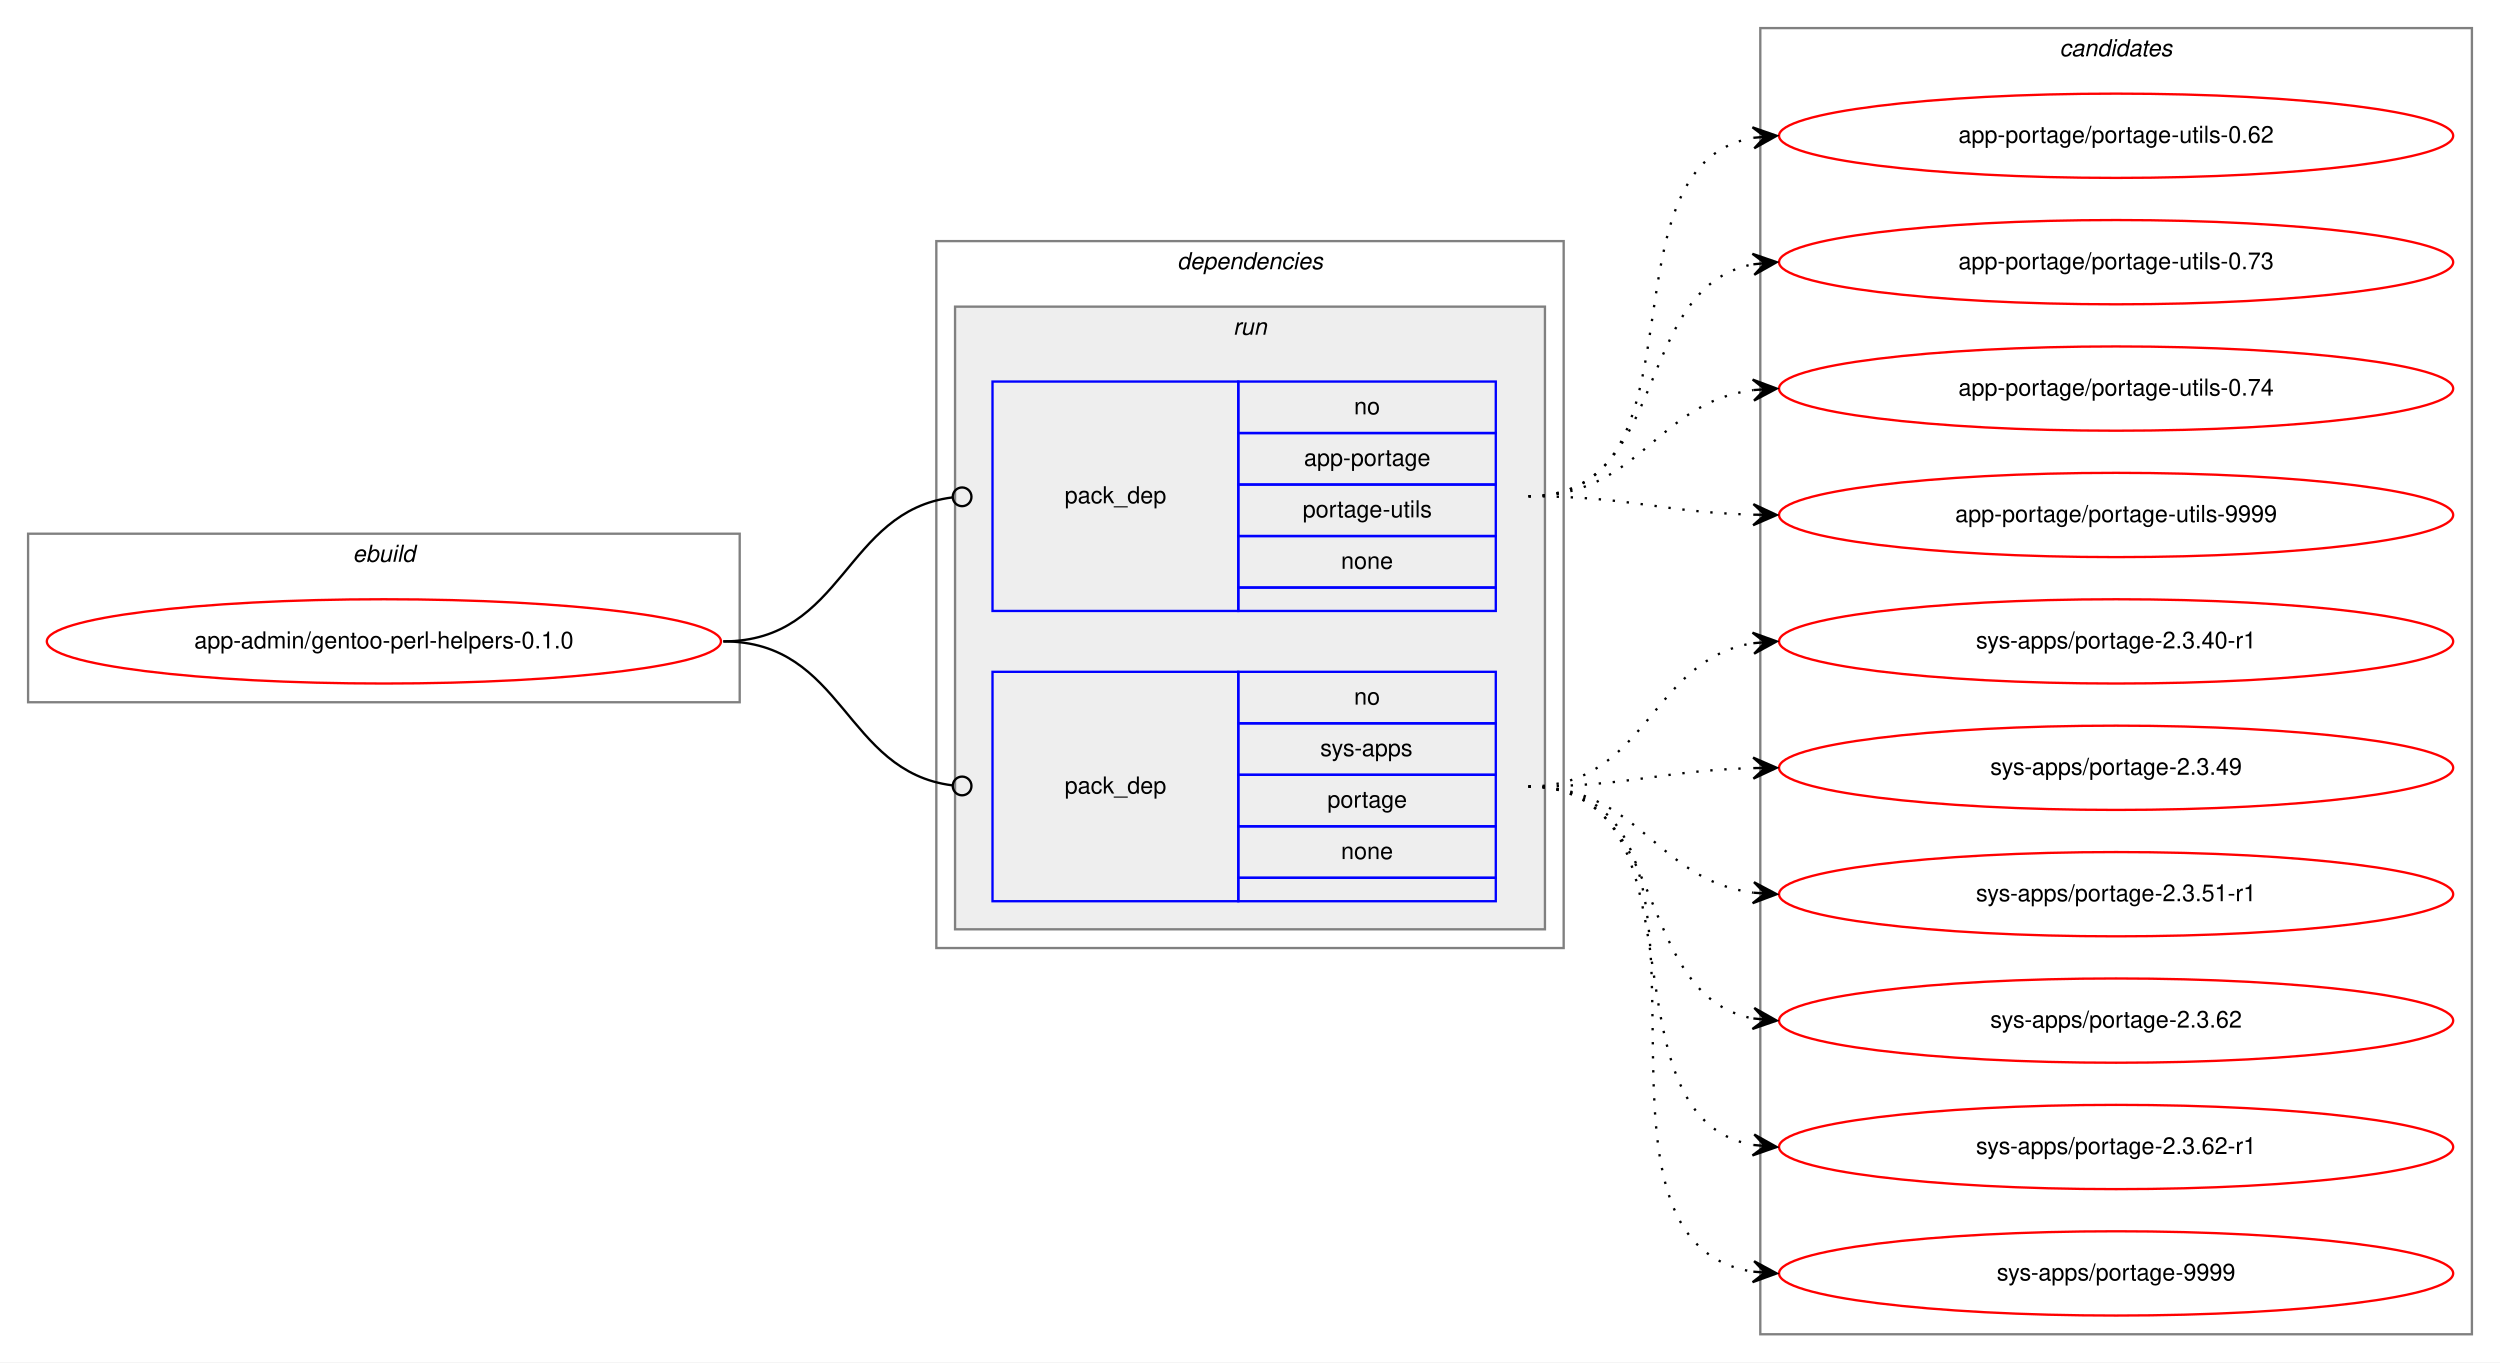
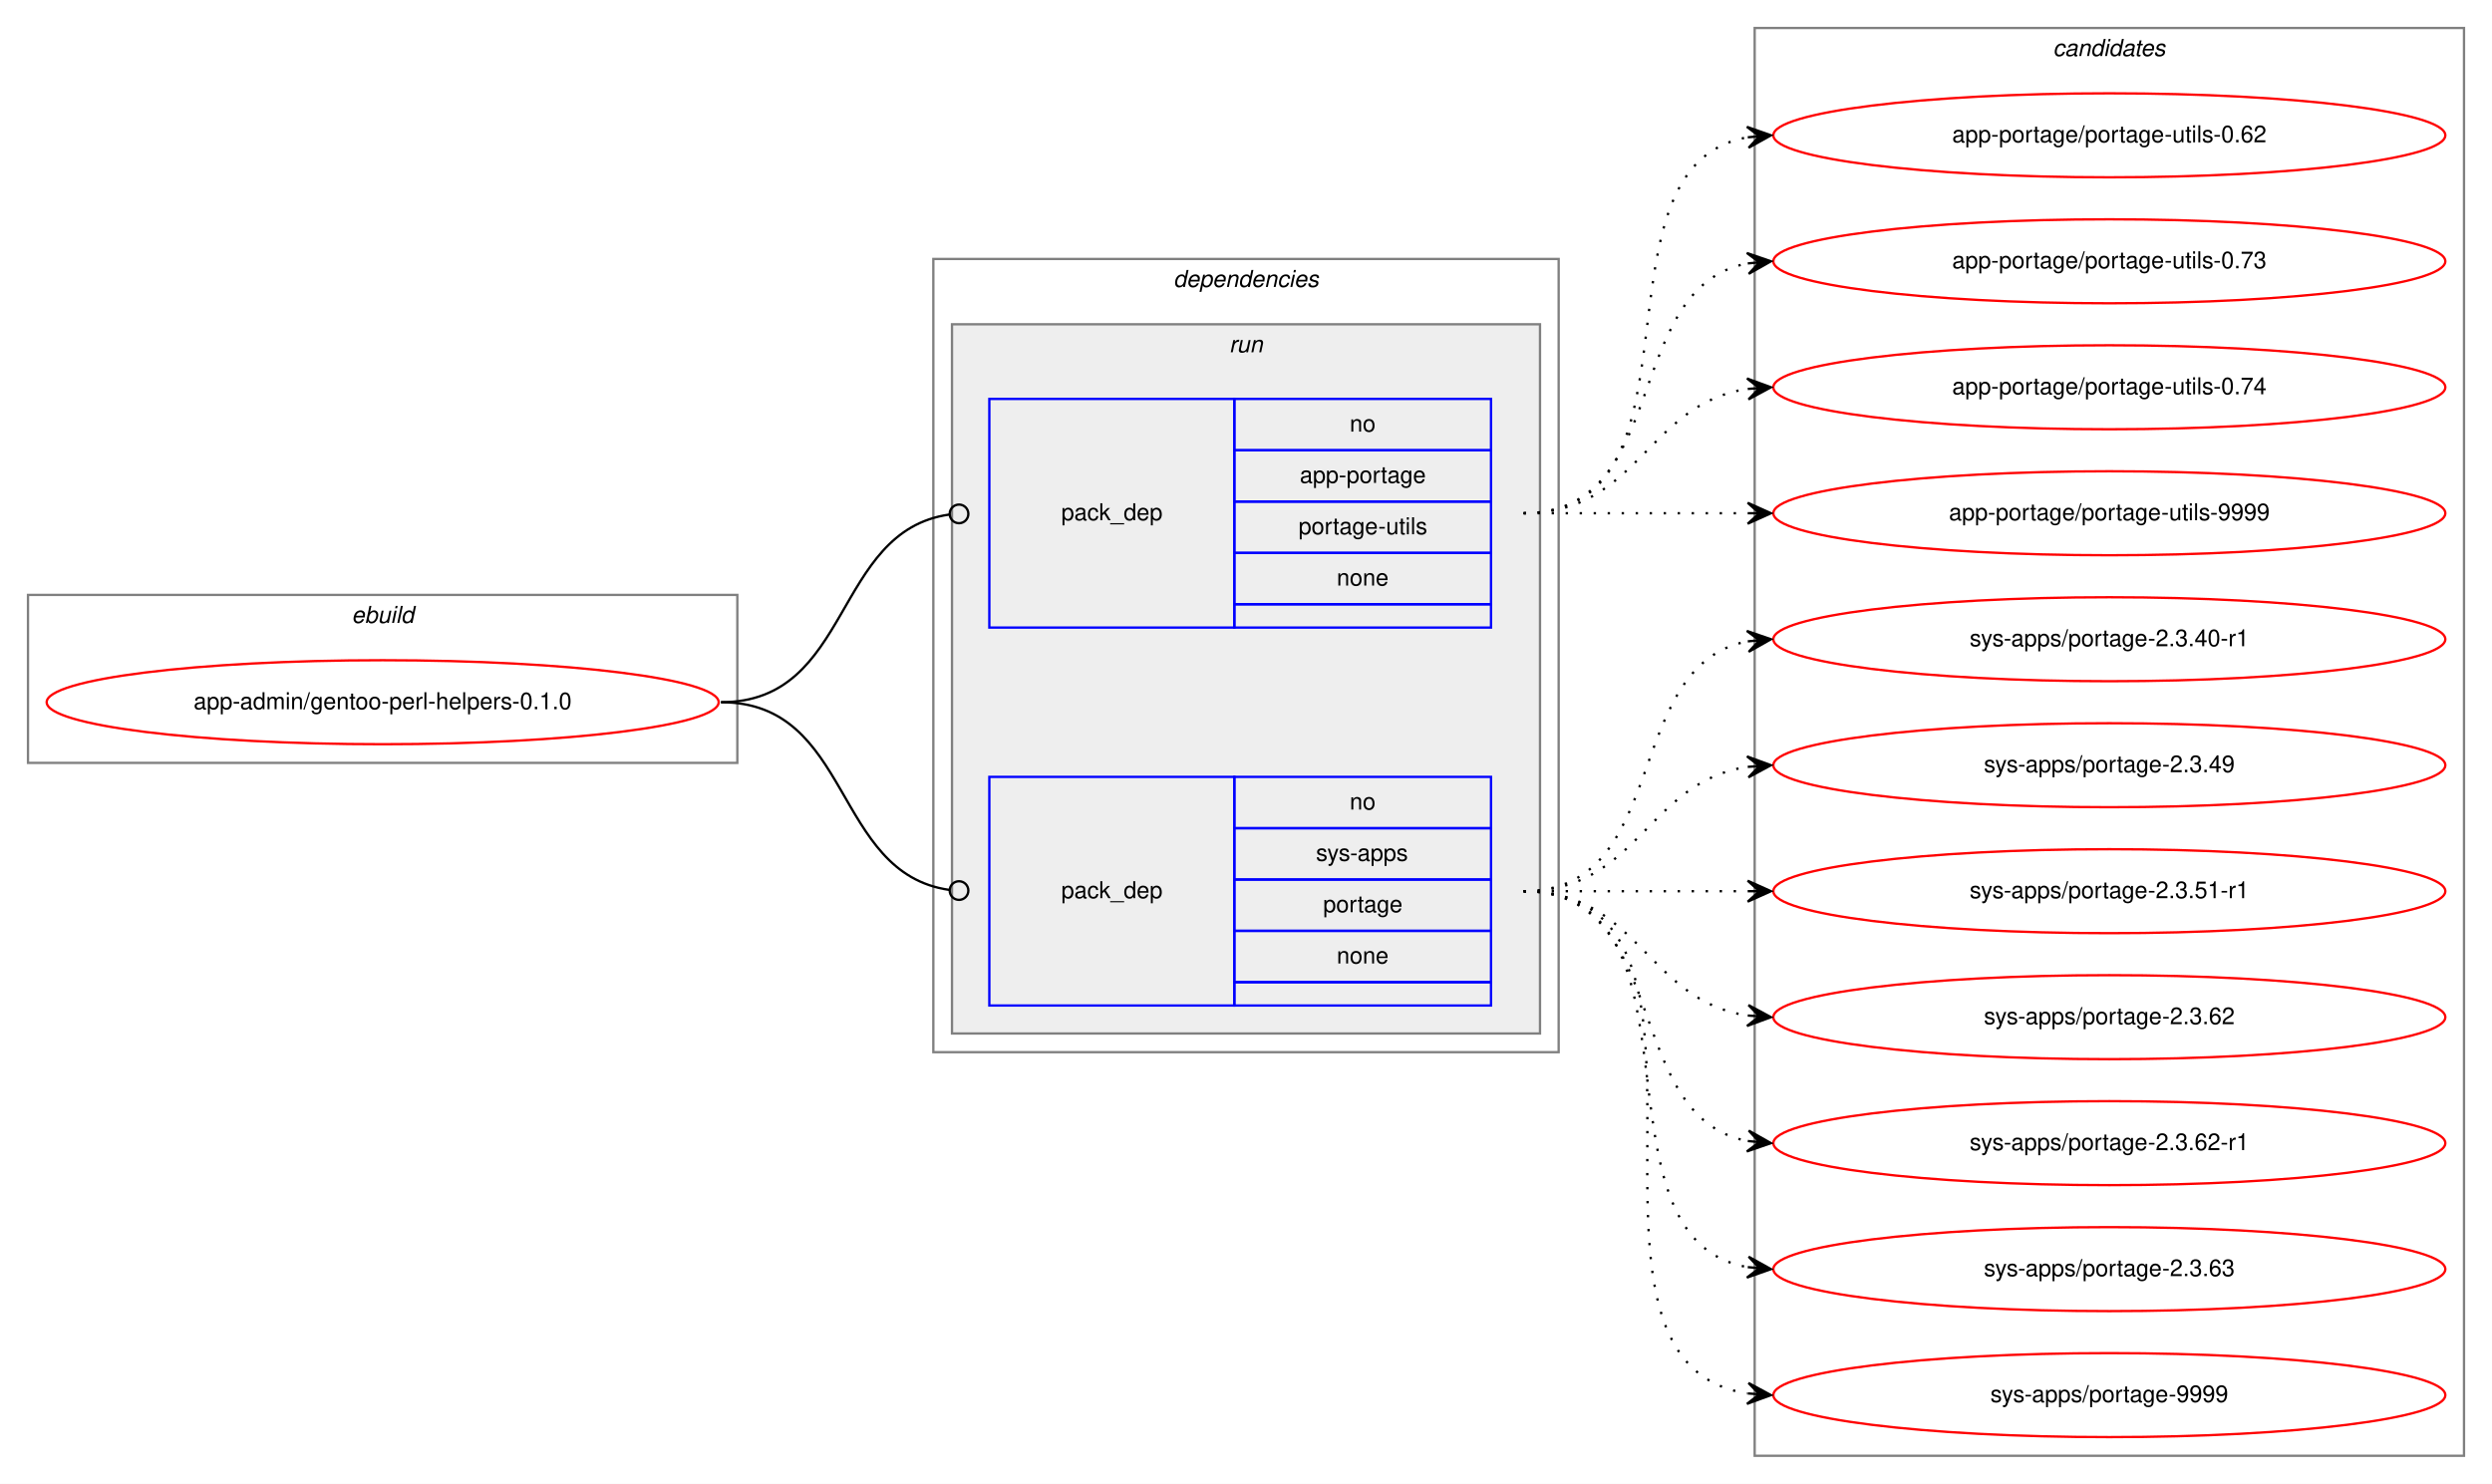
- <svg xmlns="http://www.w3.org/2000/svg" xmlns:xlink="http://www.w3.org/1999/xlink" width="1068pt" height="582pt" viewBox="0.00 0.00 1068.00 582.00">
-   <g id="graph0" class="graph" transform="scale(1 1) rotate(0) translate(4 578)">
-     <polygon fill="white" stroke="transparent" points="-4,4 -4,-578 1064,-578 1064,4 -4,4" />
+ <svg xmlns="http://www.w3.org/2000/svg" xmlns:xlink="http://www.w3.org/1999/xlink" width="1068pt" height="636pt" viewBox="0.00 0.00 1068.00 636.00">
+   <g id="graph0" class="graph" transform="scale(1 1) rotate(0) translate(4 632)">
+     <polygon fill="white" stroke="transparent" points="-4,4 -4,-632 1064,-632 1064,4 -4,4" />
    <g id="clust1" class="cluster">
-       <polygon fill="none" stroke="gray" points="8,-278 8,-350 312,-350 312,-278 8,-278" />
-       <text text-anchor="start" x="146.66" y="-338" font-family="Helvetica,sans-Serif" font-style="italic" font-size="10.00">ebuild</text>
+       <polygon fill="none" stroke="gray" points="8,-305 8,-377 312,-377 312,-305 8,-305" />
+       <text text-anchor="start" x="146.66" y="-365" font-family="Helvetica,sans-Serif" font-style="italic" font-size="10.00">ebuild</text>
    </g>
    <g id="clust2" class="cluster">
-       <polygon fill="none" stroke="gray" points="396,-173 396,-475 664,-475 664,-173 396,-173" />
-       <text text-anchor="start" x="498.88" y="-463" font-family="Helvetica,sans-Serif" font-style="italic" font-size="10.00">dependencies</text>
+       <polygon fill="none" stroke="gray" points="396,-181 396,-521 664,-521 664,-181 396,-181" />
+       <text text-anchor="start" x="498.88" y="-509" font-family="Helvetica,sans-Serif" font-style="italic" font-size="10.00">dependencies</text>
    </g>
    <g id="clust5" class="cluster">
-       <polygon fill="#eeeeee" stroke="gray" points="404,-181 404,-447 656,-447 656,-181 404,-181" />
-       <text text-anchor="start" x="522.78" y="-435" font-family="Helvetica,sans-Serif" font-style="italic" font-size="10.00">run</text>
+       <polygon fill="#eeeeee" stroke="gray" points="404,-189 404,-493 656,-493 656,-189 404,-189" />
+       <text text-anchor="start" x="522.78" y="-481" font-family="Helvetica,sans-Serif" font-style="italic" font-size="10.00">run</text>
    </g>
    <g id="clust8" class="cluster">
-       <polygon fill="none" stroke="gray" points="748,-8 748,-566 1052,-566 1052,-8 748,-8" />
-       <text text-anchor="start" x="875.82" y="-554" font-family="Helvetica,sans-Serif" font-style="italic" font-size="10.00">candidates</text>
+       <polygon fill="none" stroke="gray" points="748,-8 748,-620 1052,-620 1052,-8 748,-8" />
+       <text text-anchor="start" x="875.82" y="-608" font-family="Helvetica,sans-Serif" font-style="italic" font-size="10.00">candidates</text>
    </g>
    <g id="node1" class="node">
      <g id="a_node1">
        <a xlink:href="../app-admin/gentoo-perl-helpers-0.1.0.svg" xlink:title="app-admin/gentoo-perl-helpers-0.1.0">
-           <ellipse fill="none" stroke="red" cx="160" cy="-304" rx="144" ry="18" />
-           <text text-anchor="middle" x="160" y="-301" font-family="Helvetica,sans-Serif" font-size="10.00">app-admin/gentoo-perl-helpers-0.1.0</text>
+           <ellipse fill="none" stroke="red" cx="160" cy="-331" rx="144" ry="18" />
+           <text text-anchor="middle" x="160" y="-328" font-family="Helvetica,sans-Serif" font-size="10.00">app-admin/gentoo-perl-helpers-0.1.0</text>
        </a>
      </g>
    </g>
    <g id="node2" class="node">
-       <polygon fill="none" stroke="blue" points="420,-317 420,-415 525,-415 525,-317 420,-317" />
-       <text text-anchor="start" x="450.82" y="-363" font-family="Helvetica,sans-Serif" font-size="10.00">pack_dep</text>
-       <polygon fill="none" stroke="blue" points="525,-393 525,-415 635,-415 635,-393 525,-393" />
-       <text text-anchor="start" x="574.44" y="-401" font-family="Helvetica,sans-Serif" font-size="10.00">no</text>
-       <polygon fill="none" stroke="blue" points="525,-371 525,-393 635,-393 635,-371 525,-371" />
-       <text text-anchor="start" x="553.05" y="-379" font-family="Helvetica,sans-Serif" font-size="10.00">app-portage</text>
-       <polygon fill="none" stroke="blue" points="525,-349 525,-371 635,-371 635,-349 525,-349" />
-       <text text-anchor="start" x="552.5" y="-357" font-family="Helvetica,sans-Serif" font-size="10.00">portage-utils</text>
-       <polygon fill="none" stroke="blue" points="525,-327 525,-349 635,-349 635,-327 525,-327" />
-       <text text-anchor="start" x="568.88" y="-335" font-family="Helvetica,sans-Serif" font-size="10.00">none</text>
-       <polygon fill="none" stroke="blue" points="525,-317 525,-327 635,-327 635,-317 525,-317" />
+       <polygon fill="none" stroke="blue" points="420,-363 420,-461 525,-461 525,-363 420,-363" />
+       <text text-anchor="start" x="450.82" y="-409" font-family="Helvetica,sans-Serif" font-size="10.00">pack_dep</text>
+       <polygon fill="none" stroke="blue" points="525,-439 525,-461 635,-461 635,-439 525,-439" />
+       <text text-anchor="start" x="574.44" y="-447" font-family="Helvetica,sans-Serif" font-size="10.00">no</text>
+       <polygon fill="none" stroke="blue" points="525,-417 525,-439 635,-439 635,-417 525,-417" />
+       <text text-anchor="start" x="553.05" y="-425" font-family="Helvetica,sans-Serif" font-size="10.00">app-portage</text>
+       <polygon fill="none" stroke="blue" points="525,-395 525,-417 635,-417 635,-395 525,-395" />
+       <text text-anchor="start" x="552.5" y="-403" font-family="Helvetica,sans-Serif" font-size="10.00">portage-utils</text>
+       <polygon fill="none" stroke="blue" points="525,-373 525,-395 635,-395 635,-373 525,-373" />
+       <text text-anchor="start" x="568.88" y="-381" font-family="Helvetica,sans-Serif" font-size="10.00">none</text>
+       <polygon fill="none" stroke="blue" points="525,-363 525,-373 635,-373 635,-363 525,-363" />
    </g>
    <g id="edge1" class="edge">
-       <path fill="none" stroke="black" d="M305,-304C356.7,-304 356.59,-359.63 402.83,-365.5" />
-       <ellipse fill="none" stroke="black" cx="407.01" cy="-365.76" rx="4" ry="4" />
+       <path fill="none" stroke="black" d="M305,-331C361.4,-331 352.77,-404.28 402.81,-411.44" />
+       <ellipse fill="none" stroke="black" cx="407.01" cy="-411.73" rx="4" ry="4" />
    </g>
    <g id="node3" class="node">
-       <polygon fill="none" stroke="blue" points="420,-193 420,-291 525,-291 525,-193 420,-193" />
-       <text text-anchor="start" x="450.82" y="-239" font-family="Helvetica,sans-Serif" font-size="10.00">pack_dep</text>
-       <polygon fill="none" stroke="blue" points="525,-269 525,-291 635,-291 635,-269 525,-269" />
-       <text text-anchor="start" x="574.44" y="-277" font-family="Helvetica,sans-Serif" font-size="10.00">no</text>
-       <polygon fill="none" stroke="blue" points="525,-247 525,-269 635,-269 635,-247 525,-247" />
-       <text text-anchor="start" x="560" y="-255" font-family="Helvetica,sans-Serif" font-size="10.00">sys-apps</text>
-       <polygon fill="none" stroke="blue" points="525,-225 525,-247 635,-247 635,-225 525,-225" />
-       <text text-anchor="start" x="563.05" y="-233" font-family="Helvetica,sans-Serif" font-size="10.00">portage</text>
-       <polygon fill="none" stroke="blue" points="525,-203 525,-225 635,-225 635,-203 525,-203" />
-       <text text-anchor="start" x="568.88" y="-211" font-family="Helvetica,sans-Serif" font-size="10.00">none</text>
-       <polygon fill="none" stroke="blue" points="525,-193 525,-203 635,-203 635,-193 525,-193" />
+       <polygon fill="none" stroke="blue" points="420,-201 420,-299 525,-299 525,-201 420,-201" />
+       <text text-anchor="start" x="450.82" y="-247" font-family="Helvetica,sans-Serif" font-size="10.00">pack_dep</text>
+       <polygon fill="none" stroke="blue" points="525,-277 525,-299 635,-299 635,-277 525,-277" />
+       <text text-anchor="start" x="574.44" y="-285" font-family="Helvetica,sans-Serif" font-size="10.00">no</text>
+       <polygon fill="none" stroke="blue" points="525,-255 525,-277 635,-277 635,-255 525,-255" />
+       <text text-anchor="start" x="560" y="-263" font-family="Helvetica,sans-Serif" font-size="10.00">sys-apps</text>
+       <polygon fill="none" stroke="blue" points="525,-233 525,-255 635,-255 635,-233 525,-233" />
+       <text text-anchor="start" x="563.05" y="-241" font-family="Helvetica,sans-Serif" font-size="10.00">portage</text>
+       <polygon fill="none" stroke="blue" points="525,-211 525,-233 635,-233 635,-211 525,-211" />
+       <text text-anchor="start" x="568.88" y="-219" font-family="Helvetica,sans-Serif" font-size="10.00">none</text>
+       <polygon fill="none" stroke="blue" points="525,-201 525,-211 635,-211 635,-201 525,-201" />
    </g>
    <g id="edge2" class="edge">
-       <path fill="none" stroke="black" d="M305,-304C356.7,-304 356.59,-248.37 402.83,-242.5" />
-       <ellipse fill="none" stroke="black" cx="407.01" cy="-242.24" rx="4" ry="4" />
+       <path fill="none" stroke="black" d="M305,-331C361.4,-331 352.77,-257.72 402.81,-250.56" />
+       <ellipse fill="none" stroke="black" cx="407.01" cy="-250.27" rx="4" ry="4" />
    </g>
    <g id="node4" class="node">
      <g id="a_node4">
        <a xlink:href="../app-portage/portage-utils-0.62.svg" xlink:title="app-portage/portage-utils-0.62">
-           <ellipse fill="none" stroke="red" cx="900" cy="-520" rx="144" ry="18" />
-           <text text-anchor="middle" x="900" y="-517" font-family="Helvetica,sans-Serif" font-size="10.00">app-portage/portage-utils-0.62</text>
+           <ellipse fill="none" stroke="red" cx="900" cy="-574" rx="144" ry="18" />
+           <text text-anchor="middle" x="900" y="-571" font-family="Helvetica,sans-Serif" font-size="10.00">app-portage/portage-utils-0.62</text>
        </a>
      </g>
    </g>
    <g id="edge3" class="edge">
-       <path fill="none" stroke="black" stroke-dasharray="1,5" d="M649,-366C728.36,-366 677.03,-506.47 744.64,-519.1" />
-       <polygon fill="black" stroke="black" points="755,-520 744.65,-523.61 750.02,-519.56 745.04,-519.13 745.04,-519.13 745.04,-519.13 750.02,-519.56 745.43,-514.65 755,-520 755,-520" />
+       <path fill="none" stroke="black" stroke-dasharray="1,5" d="M649,-412C731.35,-412 674.36,-560.38 744.73,-573.13" />
+       <polygon fill="black" stroke="black" points="755,-574 744.66,-577.64 750.02,-573.58 745.04,-573.15 745.04,-573.15 745.04,-573.15 750.02,-573.58 745.42,-568.67 755,-574 755,-574" />
    </g>
    <g id="node5" class="node">
      <g id="a_node5">
        <a xlink:href="../app-portage/portage-utils-0.73.svg" xlink:title="app-portage/portage-utils-0.73">
-           <ellipse fill="none" stroke="red" cx="900" cy="-466" rx="144" ry="18" />
-           <text text-anchor="middle" x="900" y="-463" font-family="Helvetica,sans-Serif" font-size="10.00">app-portage/portage-utils-0.73</text>
+           <ellipse fill="none" stroke="red" cx="900" cy="-520" rx="144" ry="18" />
+           <text text-anchor="middle" x="900" y="-517" font-family="Helvetica,sans-Serif" font-size="10.00">app-portage/portage-utils-0.73</text>
        </a>
      </g>
    </g>
    <g id="edge4" class="edge">
-       <path fill="none" stroke="black" stroke-dasharray="1,5" d="M649,-366C710.1,-366 692.62,-454.99 744.81,-465.07" />
-       <polygon fill="black" stroke="black" points="755,-466 744.63,-469.58 750.02,-465.55 745.04,-465.09 745.04,-465.09 745.04,-465.09 750.02,-465.55 745.45,-460.61 755,-466 755,-466" />
+       <path fill="none" stroke="black" stroke-dasharray="1,5" d="M649,-412C712.58,-412 690.58,-508.51 744.79,-519.07" />
+       <polygon fill="black" stroke="black" points="755,-520 744.63,-523.57 750.02,-519.54 745.04,-519.09 745.04,-519.09 745.04,-519.09 750.02,-519.54 745.45,-514.61 755,-520 755,-520" />
    </g>
    <g id="node6" class="node">
      <g id="a_node6">
        <a xlink:href="../app-portage/portage-utils-0.74.svg" xlink:title="app-portage/portage-utils-0.74">
-           <ellipse fill="none" stroke="red" cx="900" cy="-412" rx="144" ry="18" />
-           <text text-anchor="middle" x="900" y="-409" font-family="Helvetica,sans-Serif" font-size="10.00">app-portage/portage-utils-0.74</text>
+           <ellipse fill="none" stroke="red" cx="900" cy="-466" rx="144" ry="18" />
+           <text text-anchor="middle" x="900" y="-463" font-family="Helvetica,sans-Serif" font-size="10.00">app-portage/portage-utils-0.74</text>
        </a>
      </g>
    </g>
    <g id="edge5" class="edge">
-       <path fill="none" stroke="black" stroke-dasharray="1,5" d="M649,-366C696.74,-366 702.94,-405.76 744.85,-411.35" />
-       <polygon fill="black" stroke="black" points="755,-412 744.73,-415.85 750.01,-411.68 745.02,-411.36 745.02,-411.36 745.02,-411.36 750.01,-411.68 745.31,-406.87 755,-412 755,-412" />
+       <path fill="none" stroke="black" stroke-dasharray="1,5" d="M649,-412C698.26,-412 701.85,-458.87 744.86,-465.28" />
+       <polygon fill="black" stroke="black" points="755,-466 744.71,-469.78 750.01,-465.64 745.03,-465.29 745.03,-465.29 745.03,-465.29 750.01,-465.64 745.35,-460.8 755,-466 755,-466" />
    </g>
    <g id="node7" class="node">
      <g id="a_node7">
        <a xlink:href="../app-portage/portage-utils-9999.svg" xlink:title="app-portage/portage-utils-9999">
-           <ellipse fill="none" stroke="red" cx="900" cy="-358" rx="144" ry="18" />
-           <text text-anchor="middle" x="900" y="-355" font-family="Helvetica,sans-Serif" font-size="10.00">app-portage/portage-utils-9999</text>
+           <ellipse fill="none" stroke="red" cx="900" cy="-412" rx="144" ry="18" />
+           <text text-anchor="middle" x="900" y="-409" font-family="Helvetica,sans-Serif" font-size="10.00">app-portage/portage-utils-9999</text>
        </a>
      </g>
    </g>
    <g id="edge6" class="edge">
-       <path fill="none" stroke="black" stroke-dasharray="1,5" d="M649,-366C692.55,-366 705.74,-359.2 744.55,-358.14" />
-       <polygon fill="black" stroke="black" points="755,-358 745.06,-362.63 750,-358.07 745,-358.13 745,-358.13 745,-358.13 750,-358.07 744.94,-353.63 755,-358 755,-358" />
+       <path fill="none" stroke="black" stroke-dasharray="1,5" d="M649,-412C692.43,-412 705.83,-412 744.57,-412" />
+       <polygon fill="black" stroke="black" points="755,-412 745,-416.5 750,-412 745,-412 745,-412 745,-412 750,-412 745,-407.5 755,-412 755,-412" />
    </g>
    <g id="node8" class="node">
      <g id="a_node8">
        <a xlink:href="../sys-apps/portage-2.3.40-r1.svg" xlink:title="sys-apps/portage-2.3.40-r1">
-           <ellipse fill="none" stroke="red" cx="900" cy="-304" rx="144" ry="18" />
-           <text text-anchor="middle" x="900" y="-301" font-family="Helvetica,sans-Serif" font-size="10.00">sys-apps/portage-2.3.40-r1</text>
+           <ellipse fill="none" stroke="red" cx="900" cy="-358" rx="144" ry="18" />
+           <text text-anchor="middle" x="900" y="-355" font-family="Helvetica,sans-Serif" font-size="10.00">sys-apps/portage-2.3.40-r1</text>
        </a>
      </g>
    </g>
    <g id="edge7" class="edge">
-       <path fill="none" stroke="black" stroke-dasharray="1,5" d="M649,-242C699.95,-242 700.59,-296.04 744.86,-303.22" />
-       <polygon fill="black" stroke="black" points="755,-304 744.68,-307.72 750.01,-303.61 745.03,-303.23 745.03,-303.23 745.03,-303.23 750.01,-303.61 745.38,-298.74 755,-304 755,-304" />
+       <path fill="none" stroke="black" stroke-dasharray="1,5" d="M649,-250C712.58,-250 690.58,-346.51 744.79,-357.07" />
+       <polygon fill="black" stroke="black" points="755,-358 744.63,-361.57 750.02,-357.54 745.04,-357.09 745.04,-357.09 745.04,-357.09 750.02,-357.54 745.45,-352.61 755,-358 755,-358" />
    </g>
    <g id="node9" class="node">
      <g id="a_node9">
        <a xlink:href="../sys-apps/portage-2.3.49.svg" xlink:title="sys-apps/portage-2.3.49">
-           <ellipse fill="none" stroke="red" cx="900" cy="-250" rx="144" ry="18" />
-           <text text-anchor="middle" x="900" y="-247" font-family="Helvetica,sans-Serif" font-size="10.00">sys-apps/portage-2.3.49</text>
+           <ellipse fill="none" stroke="red" cx="900" cy="-304" rx="144" ry="18" />
+           <text text-anchor="middle" x="900" y="-301" font-family="Helvetica,sans-Serif" font-size="10.00">sys-apps/portage-2.3.49</text>
        </a>
      </g>
    </g>
    <g id="edge8" class="edge">
-       <path fill="none" stroke="black" stroke-dasharray="1,5" d="M649,-242C692.55,-242 705.74,-248.8 744.55,-249.86" />
-       <polygon fill="black" stroke="black" points="755,-250 744.94,-254.37 750,-249.93 745,-249.87 745,-249.87 745,-249.87 750,-249.93 745.06,-245.37 755,-250 755,-250" />
+       <path fill="none" stroke="black" stroke-dasharray="1,5" d="M649,-250C698.26,-250 701.85,-296.87 744.86,-303.28" />
+       <polygon fill="black" stroke="black" points="755,-304 744.71,-307.78 750.01,-303.64 745.03,-303.29 745.03,-303.29 745.03,-303.29 750.01,-303.64 745.35,-298.8 755,-304 755,-304" />
    </g>
    <g id="node10" class="node">
      <g id="a_node10">
        <a xlink:href="../sys-apps/portage-2.3.51-r1.svg" xlink:title="sys-apps/portage-2.3.51-r1">
-           <ellipse fill="none" stroke="red" cx="900" cy="-196" rx="144" ry="18" />
-           <text text-anchor="middle" x="900" y="-193" font-family="Helvetica,sans-Serif" font-size="10.00">sys-apps/portage-2.3.51-r1</text>
+           <ellipse fill="none" stroke="red" cx="900" cy="-250" rx="144" ry="18" />
+           <text text-anchor="middle" x="900" y="-247" font-family="Helvetica,sans-Serif" font-size="10.00">sys-apps/portage-2.3.51-r1</text>
        </a>
      </g>
    </g>
    <g id="edge9" class="edge">
-       <path fill="none" stroke="black" stroke-dasharray="1,5" d="M649,-242C696.74,-242 702.94,-202.24 744.85,-196.65" />
-       <polygon fill="black" stroke="black" points="755,-196 745.31,-201.13 750.01,-196.32 745.02,-196.64 745.02,-196.64 745.02,-196.64 750.01,-196.32 744.73,-192.15 755,-196 755,-196" />
+       <path fill="none" stroke="black" stroke-dasharray="1,5" d="M649,-250C692.43,-250 705.83,-250 744.57,-250" />
+       <polygon fill="black" stroke="black" points="755,-250 745,-254.5 750,-250 745,-250 745,-250 745,-250 750,-250 745,-245.5 755,-250 755,-250" />
    </g>
    <g id="node11" class="node">
      <g id="a_node11">
        <a xlink:href="../sys-apps/portage-2.3.62.svg" xlink:title="sys-apps/portage-2.3.62">
-           <ellipse fill="none" stroke="red" cx="900" cy="-142" rx="144" ry="18" />
-           <text text-anchor="middle" x="900" y="-139" font-family="Helvetica,sans-Serif" font-size="10.00">sys-apps/portage-2.3.62</text>
+           <ellipse fill="none" stroke="red" cx="900" cy="-196" rx="144" ry="18" />
+           <text text-anchor="middle" x="900" y="-193" font-family="Helvetica,sans-Serif" font-size="10.00">sys-apps/portage-2.3.62</text>
        </a>
      </g>
    </g>
    <g id="edge10" class="edge">
-       <path fill="none" stroke="black" stroke-dasharray="1,5" d="M649,-242C710.1,-242 692.62,-153.01 744.81,-142.93" />
-       <polygon fill="black" stroke="black" points="755,-142 745.45,-147.39 750.02,-142.45 745.04,-142.91 745.04,-142.91 745.04,-142.91 750.02,-142.45 744.63,-138.42 755,-142 755,-142" />
+       <path fill="none" stroke="black" stroke-dasharray="1,5" d="M649,-250C698.26,-250 701.85,-203.13 744.86,-196.72" />
+       <polygon fill="black" stroke="black" points="755,-196 745.35,-201.2 750.01,-196.36 745.03,-196.71 745.03,-196.71 745.03,-196.71 750.01,-196.36 744.71,-192.22 755,-196 755,-196" />
    </g>
    <g id="node12" class="node">
      <g id="a_node12">
        <a xlink:href="../sys-apps/portage-2.3.62-r1.svg" xlink:title="sys-apps/portage-2.3.62-r1">
-           <ellipse fill="none" stroke="red" cx="900" cy="-88" rx="144" ry="18" />
-           <text text-anchor="middle" x="900" y="-85" font-family="Helvetica,sans-Serif" font-size="10.00">sys-apps/portage-2.3.62-r1</text>
+           <ellipse fill="none" stroke="red" cx="900" cy="-142" rx="144" ry="18" />
+           <text text-anchor="middle" x="900" y="-139" font-family="Helvetica,sans-Serif" font-size="10.00">sys-apps/portage-2.3.62-r1</text>
        </a>
      </g>
    </g>
    <g id="edge11" class="edge">
-       <path fill="none" stroke="black" stroke-dasharray="1,5" d="M649,-242C728.36,-242 677.03,-101.53 744.64,-88.9" />
-       <polygon fill="black" stroke="black" points="755,-88 745.43,-93.35 750.02,-88.44 745.04,-88.87 745.04,-88.87 745.04,-88.87 750.02,-88.44 744.65,-84.39 755,-88 755,-88" />
+       <path fill="none" stroke="black" stroke-dasharray="1,5" d="M649,-250C712.58,-250 690.58,-153.49 744.79,-142.93" />
+       <polygon fill="black" stroke="black" points="755,-142 745.45,-147.39 750.02,-142.46 745.04,-142.91 745.04,-142.91 745.04,-142.91 750.02,-142.46 744.63,-138.43 755,-142 755,-142" />
    </g>
    <g id="node13" class="node">
      <g id="a_node13">
+         <a xlink:href="../sys-apps/portage-2.3.63.svg" xlink:title="sys-apps/portage-2.3.63">
+           <ellipse fill="none" stroke="red" cx="900" cy="-88" rx="144" ry="18" />
+           <text text-anchor="middle" x="900" y="-85" font-family="Helvetica,sans-Serif" font-size="10.00">sys-apps/portage-2.3.63</text>
+         </a>
+       </g>
+     </g>
+     <g id="edge12" class="edge">
+       <path fill="none" stroke="black" stroke-dasharray="1,5" d="M649,-250C731.35,-250 674.36,-101.62 744.73,-88.87" />
+       <polygon fill="black" stroke="black" points="755,-88 745.42,-93.33 750.02,-88.42 745.04,-88.85 745.04,-88.85 745.04,-88.85 750.02,-88.42 744.66,-84.36 755,-88 755,-88" />
+     </g>
+     <g id="node14" class="node">
+       <g id="a_node14">
        <a xlink:href="../sys-apps/portage-9999.svg" xlink:title="sys-apps/portage-9999">
          <ellipse fill="none" stroke="red" cx="900" cy="-34" rx="144" ry="18" />
          <text text-anchor="middle" x="900" y="-31" font-family="Helvetica,sans-Serif" font-size="10.00">sys-apps/portage-9999</text>
        </a>
      </g>
    </g>
-     <g id="edge12" class="edge">
-       <path fill="none" stroke="black" stroke-dasharray="1,5" d="M649,-242C749.11,-242 658.13,-48.37 744.8,-34.75" />
-       <polygon fill="black" stroke="black" points="755,-34 745.36,-39.22 750.01,-34.37 745.03,-34.74 745.03,-34.74 745.03,-34.74 750.01,-34.37 744.7,-30.25 755,-34 755,-34" />
+     <g id="edge13" class="edge">
+       <path fill="none" stroke="black" stroke-dasharray="1,5" d="M649,-250C752.28,-250 655.19,-48.51 744.77,-34.74" />
+       <polygon fill="black" stroke="black" points="755,-34 745.35,-39.21 750.01,-34.36 745.03,-34.72 745.03,-34.72 745.03,-34.72 750.01,-34.36 744.7,-30.23 755,-34 755,-34" />
    </g>
  </g>
</svg>
